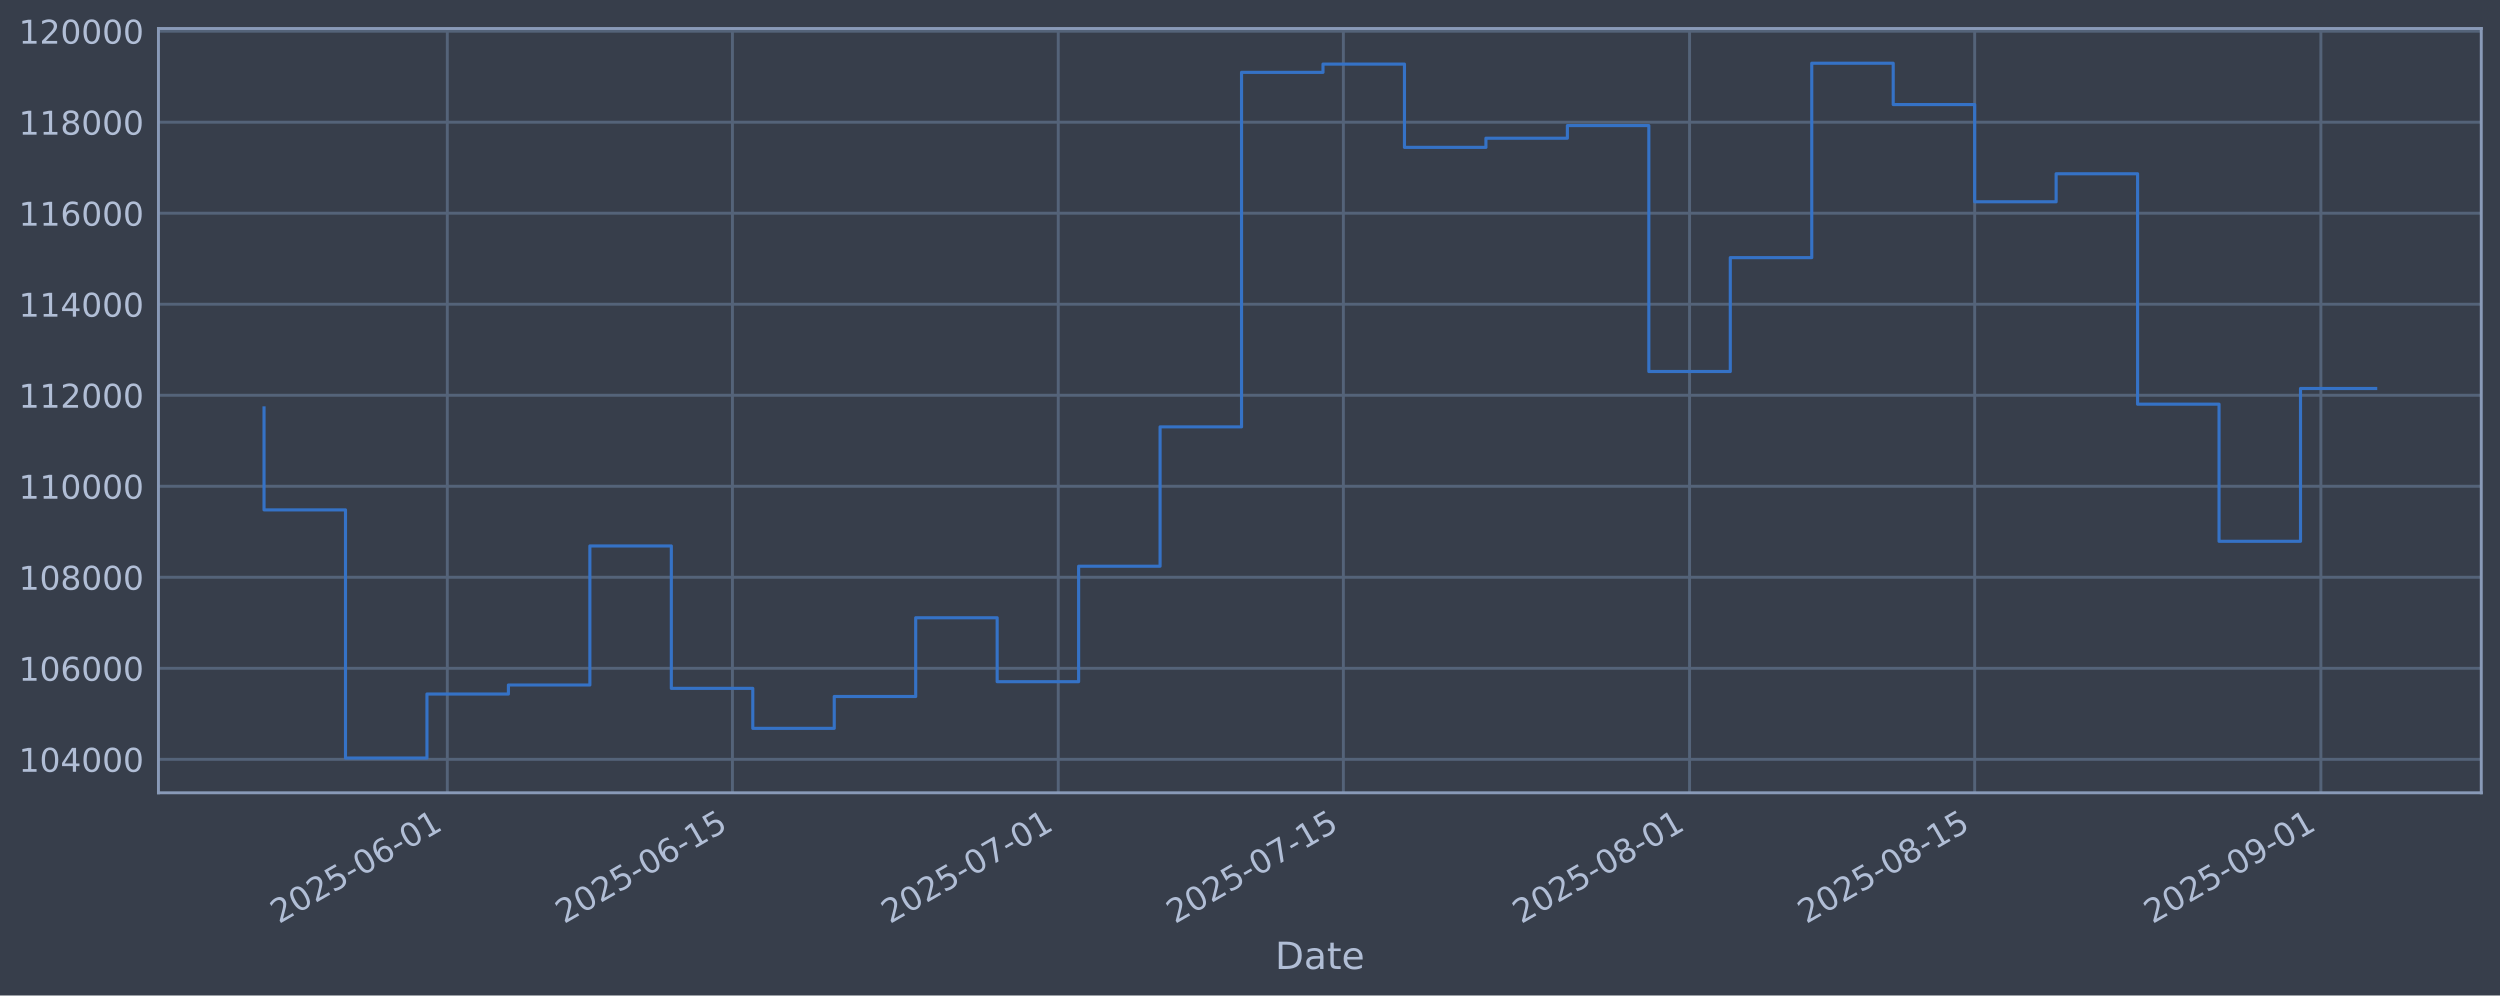
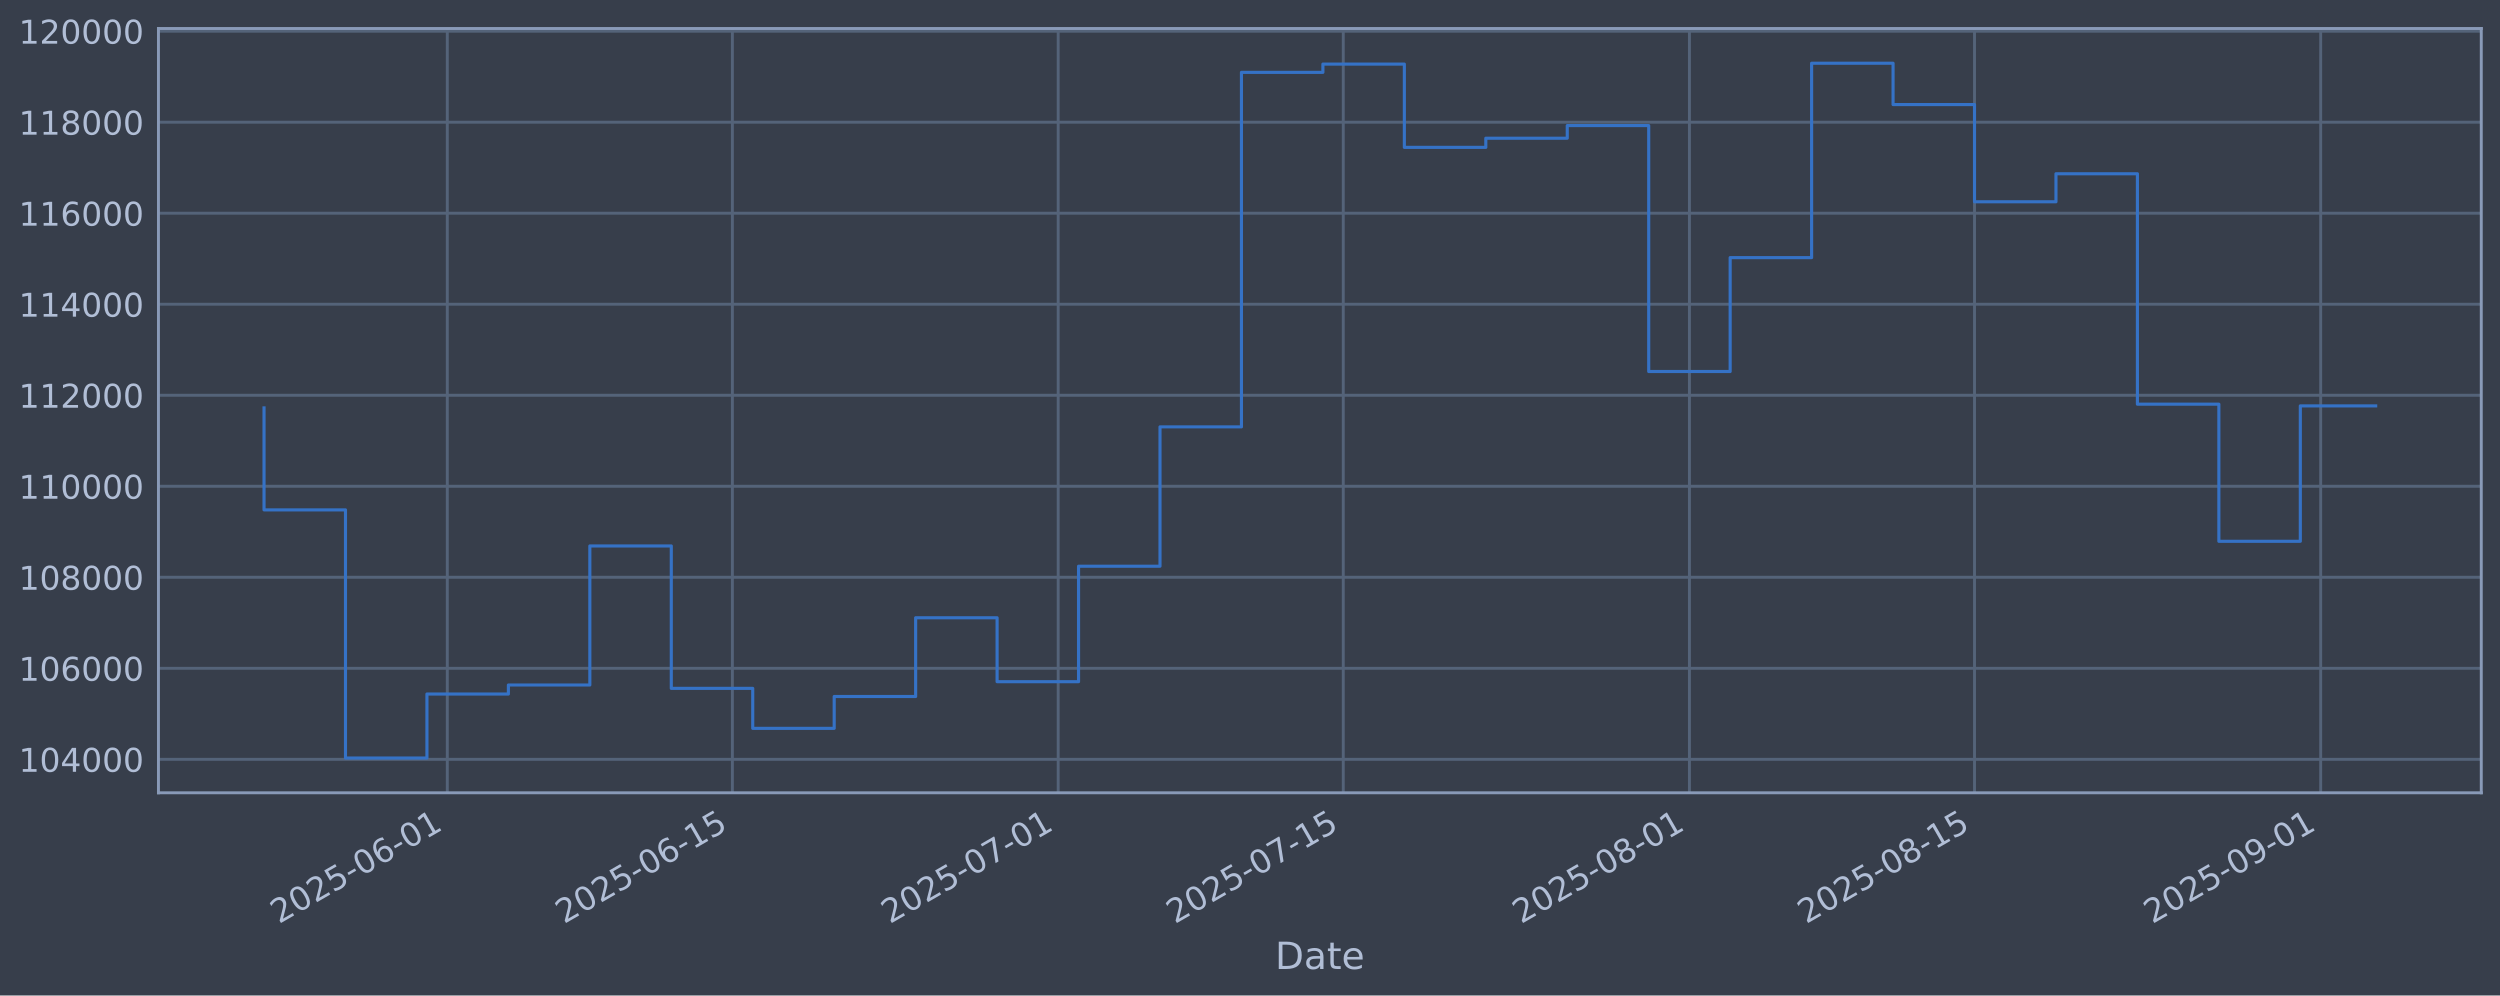
<svg xmlns="http://www.w3.org/2000/svg" xmlns:xlink="http://www.w3.org/1999/xlink" width="960.9pt" height="382.628pt" viewBox="0 0 960.9 382.628" version="1.1">
  <defs>
    <style type="text/css">*{stroke-linejoin: round; stroke-linecap: butt}</style>
  </defs>
  <g id="figure_1">
    <g id="patch_1">
      <path d="M 0 382.628  L 960.9 382.628  L 960.9 0  L 0 0  z " style="fill: #373e4b" />
    </g>
    <g id="axes_1">
      <g id="patch_2">
        <path d="M 60.901 304.718  L 953.701 304.718  L 953.701 10.958  L 60.901 10.958  z " style="fill: #373e4b" />
      </g>
      <g id="matplotlib.axis_1">
        <g id="xtick_1">
          <g id="line2d_1">
-             <path d="M 171.929 304.718  L 171.929 10.958  " clip-path="url(#pa269e79527)" style="fill: none; stroke: #546379; stroke-width: 1.12; stroke-linecap: square" />
+             <path d="M 171.922 304.718  L 171.922 10.958  " clip-path="url(#pbad5def811)" style="fill: none; stroke: #546379; stroke-width: 1.12; stroke-linecap: square" />
          </g>
          <g id="line2d_2" />
          <g id="text_1">
-             <g style="fill: #b1bed6" transform="translate(107.2034 355.2226) rotate(-30) scale(0.126 -0.126)">
+             <g style="fill: #b1bed6" transform="translate(107.197 355.2226) rotate(-30) scale(0.126 -0.126)">
              <defs>
                <path id="DejaVuSans-32" d="M 1228 531  L 3431 531  L 3431 0  L 469 0  L 469 531  Q 828 903 1448 1529  Q 2069 2156 2228 2338  Q 2531 2678 2651 2914  Q 2772 3150 2772 3378  Q 2772 3750 2511 3984  Q 2250 4219 1831 4219  Q 1534 4219 1204 4116  Q 875 4013 500 3803  L 500 4441  Q 881 4594 1212 4672  Q 1544 4750 1819 4750  Q 2544 4750 2975 4387  Q 3406 4025 3406 3419  Q 3406 3131 3298 2873  Q 3191 2616 2906 2266  Q 2828 2175 2409 1742  Q 1991 1309 1228 531  z " transform="scale(0.015625)" />
                <path id="DejaVuSans-30" d="M 2034 4250  Q 1547 4250 1301 3770  Q 1056 3291 1056 2328  Q 1056 1369 1301 889  Q 1547 409 2034 409  Q 2525 409 2770 889  Q 3016 1369 3016 2328  Q 3016 3291 2770 3770  Q 2525 4250 2034 4250  z M 2034 4750  Q 2819 4750 3233 4129  Q 3647 3509 3647 2328  Q 3647 1150 3233 529  Q 2819 -91 2034 -91  Q 1250 -91 836 529  Q 422 1150 422 2328  Q 422 3509 836 4129  Q 1250 4750 2034 4750  z " transform="scale(0.015625)" />
                <path id="DejaVuSans-35" d="M 691 4666  L 3169 4666  L 3169 4134  L 1269 4134  L 1269 2991  Q 1406 3038 1543 3061  Q 1681 3084 1819 3084  Q 2600 3084 3056 2656  Q 3513 2228 3513 1497  Q 3513 744 3044 326  Q 2575 -91 1722 -91  Q 1428 -91 1123 -41  Q 819 9 494 109  L 494 744  Q 775 591 1075 516  Q 1375 441 1709 441  Q 2250 441 2565 725  Q 2881 1009 2881 1497  Q 2881 1984 2565 2268  Q 2250 2553 1709 2553  Q 1456 2553 1204 2497  Q 953 2441 691 2322  L 691 4666  z " transform="scale(0.015625)" />
                <path id="DejaVuSans-2d" d="M 313 2009  L 1997 2009  L 1997 1497  L 313 1497  L 313 2009  z " transform="scale(0.015625)" />
                <path id="DejaVuSans-36" d="M 2113 2584  Q 1688 2584 1439 2293  Q 1191 2003 1191 1497  Q 1191 994 1439 701  Q 1688 409 2113 409  Q 2538 409 2786 701  Q 3034 994 3034 1497  Q 3034 2003 2786 2293  Q 2538 2584 2113 2584  z M 3366 4563  L 3366 3988  Q 3128 4100 2886 4159  Q 2644 4219 2406 4219  Q 1781 4219 1451 3797  Q 1122 3375 1075 2522  Q 1259 2794 1537 2939  Q 1816 3084 2150 3084  Q 2853 3084 3261 2657  Q 3669 2231 3669 1497  Q 3669 778 3244 343  Q 2819 -91 2113 -91  Q 1303 -91 875 529  Q 447 1150 447 2328  Q 447 3434 972 4092  Q 1497 4750 2381 4750  Q 2619 4750 2861 4703  Q 3103 4656 3366 4563  z " transform="scale(0.015625)" />
                <path id="DejaVuSans-31" d="M 794 531  L 1825 531  L 1825 4091  L 703 3866  L 703 4441  L 1819 4666  L 2450 4666  L 2450 531  L 3481 531  L 3481 0  L 794 0  L 794 531  z " transform="scale(0.015625)" />
              </defs>
              <use xlink:href="#DejaVuSans-32" />
              <use xlink:href="#DejaVuSans-30" transform="translate(63.62305 0)" />
              <use xlink:href="#DejaVuSans-32" transform="translate(127.2461 0)" />
              <use xlink:href="#DejaVuSans-35" transform="translate(190.8691 0)" />
              <use xlink:href="#DejaVuSans-2d" transform="translate(254.4922 0)" />
              <use xlink:href="#DejaVuSans-30" transform="translate(290.5762 0)" />
              <use xlink:href="#DejaVuSans-36" transform="translate(354.1992 0)" />
              <use xlink:href="#DejaVuSans-2d" transform="translate(417.8223 0)" />
              <use xlink:href="#DejaVuSans-30" transform="translate(453.9062 0)" />
              <use xlink:href="#DejaVuSans-31" transform="translate(517.5293 0)" />
            </g>
          </g>
        </g>
        <g id="xtick_2">
          <g id="line2d_3">
-             <path d="M 281.513 304.718  L 281.513 10.958  " clip-path="url(#pa269e79527)" style="fill: none; stroke: #546379; stroke-width: 1.12; stroke-linecap: square" />
+             <path d="M 281.496 304.718  L 281.496 10.958  " clip-path="url(#pbad5def811)" style="fill: none; stroke: #546379; stroke-width: 1.12; stroke-linecap: square" />
          </g>
          <g id="line2d_4" />
          <g id="text_2">
-             <g style="fill: #b1bed6" transform="translate(216.7871 355.2226) rotate(-30) scale(0.126 -0.126)">
+             <g style="fill: #b1bed6" transform="translate(216.7706 355.2226) rotate(-30) scale(0.126 -0.126)">
              <use xlink:href="#DejaVuSans-32" />
              <use xlink:href="#DejaVuSans-30" transform="translate(63.62305 0)" />
              <use xlink:href="#DejaVuSans-32" transform="translate(127.2461 0)" />
              <use xlink:href="#DejaVuSans-35" transform="translate(190.8691 0)" />
              <use xlink:href="#DejaVuSans-2d" transform="translate(254.4922 0)" />
              <use xlink:href="#DejaVuSans-30" transform="translate(290.5762 0)" />
              <use xlink:href="#DejaVuSans-36" transform="translate(354.1992 0)" />
              <use xlink:href="#DejaVuSans-2d" transform="translate(417.8223 0)" />
              <use xlink:href="#DejaVuSans-31" transform="translate(453.9062 0)" />
              <use xlink:href="#DejaVuSans-35" transform="translate(517.5293 0)" />
            </g>
          </g>
        </g>
        <g id="xtick_3">
          <g id="line2d_5">
-             <path d="M 406.751 304.718  L 406.751 10.958  " clip-path="url(#pa269e79527)" style="fill: none; stroke: #546379; stroke-width: 1.12; stroke-linecap: square" />
+             <path d="M 406.723 304.718  L 406.723 10.958  " clip-path="url(#pbad5def811)" style="fill: none; stroke: #546379; stroke-width: 1.12; stroke-linecap: square" />
          </g>
          <g id="line2d_6" />
          <g id="text_3">
-             <g style="fill: #b1bed6" transform="translate(342.0255 355.2226) rotate(-30) scale(0.126 -0.126)">
+             <g style="fill: #b1bed6" transform="translate(341.9976 355.2226) rotate(-30) scale(0.126 -0.126)">
              <defs>
                <path id="DejaVuSans-37" d="M 525 4666  L 3525 4666  L 3525 4397  L 1831 0  L 1172 0  L 2766 4134  L 525 4134  L 525 4666  z " transform="scale(0.015625)" />
              </defs>
              <use xlink:href="#DejaVuSans-32" />
              <use xlink:href="#DejaVuSans-30" transform="translate(63.62305 0)" />
              <use xlink:href="#DejaVuSans-32" transform="translate(127.2461 0)" />
              <use xlink:href="#DejaVuSans-35" transform="translate(190.8691 0)" />
              <use xlink:href="#DejaVuSans-2d" transform="translate(254.4922 0)" />
              <use xlink:href="#DejaVuSans-30" transform="translate(290.5762 0)" />
              <use xlink:href="#DejaVuSans-37" transform="translate(354.1992 0)" />
              <use xlink:href="#DejaVuSans-2d" transform="translate(417.8223 0)" />
              <use xlink:href="#DejaVuSans-30" transform="translate(453.9062 0)" />
              <use xlink:href="#DejaVuSans-31" transform="translate(517.5293 0)" />
            </g>
          </g>
        </g>
        <g id="xtick_4">
          <g id="line2d_7">
-             <path d="M 516.335 304.718  L 516.335 10.958  " clip-path="url(#pa269e79527)" style="fill: none; stroke: #546379; stroke-width: 1.12; stroke-linecap: square" />
+             <path d="M 516.297 304.718  L 516.297 10.958  " clip-path="url(#pbad5def811)" style="fill: none; stroke: #546379; stroke-width: 1.12; stroke-linecap: square" />
          </g>
          <g id="line2d_8" />
          <g id="text_4">
-             <g style="fill: #b1bed6" transform="translate(451.6091 355.2226) rotate(-30) scale(0.126 -0.126)">
+             <g style="fill: #b1bed6" transform="translate(451.5712 355.2226) rotate(-30) scale(0.126 -0.126)">
              <use xlink:href="#DejaVuSans-32" />
              <use xlink:href="#DejaVuSans-30" transform="translate(63.62305 0)" />
              <use xlink:href="#DejaVuSans-32" transform="translate(127.2461 0)" />
              <use xlink:href="#DejaVuSans-35" transform="translate(190.8691 0)" />
              <use xlink:href="#DejaVuSans-2d" transform="translate(254.4922 0)" />
              <use xlink:href="#DejaVuSans-30" transform="translate(290.5762 0)" />
              <use xlink:href="#DejaVuSans-37" transform="translate(354.1992 0)" />
              <use xlink:href="#DejaVuSans-2d" transform="translate(417.8223 0)" />
              <use xlink:href="#DejaVuSans-31" transform="translate(453.9062 0)" />
              <use xlink:href="#DejaVuSans-35" transform="translate(517.5293 0)" />
            </g>
          </g>
        </g>
        <g id="xtick_5">
          <g id="line2d_9">
-             <path d="M 649.4 304.718  L 649.4 10.958  " clip-path="url(#pa269e79527)" style="fill: none; stroke: #546379; stroke-width: 1.12; stroke-linecap: square" />
+             <path d="M 649.35 304.718  L 649.35 10.958  " clip-path="url(#pbad5def811)" style="fill: none; stroke: #546379; stroke-width: 1.12; stroke-linecap: square" />
          </g>
          <g id="line2d_10" />
          <g id="text_5">
-             <g style="fill: #b1bed6" transform="translate(584.6749 355.2226) rotate(-30) scale(0.126 -0.126)">
+             <g style="fill: #b1bed6" transform="translate(584.6248 355.2226) rotate(-30) scale(0.126 -0.126)">
              <defs>
                <path id="DejaVuSans-38" d="M 2034 2216  Q 1584 2216 1326 1975  Q 1069 1734 1069 1313  Q 1069 891 1326 650  Q 1584 409 2034 409  Q 2484 409 2743 651  Q 3003 894 3003 1313  Q 3003 1734 2745 1975  Q 2488 2216 2034 2216  z M 1403 2484  Q 997 2584 770 2862  Q 544 3141 544 3541  Q 544 4100 942 4425  Q 1341 4750 2034 4750  Q 2731 4750 3128 4425  Q 3525 4100 3525 3541  Q 3525 3141 3298 2862  Q 3072 2584 2669 2484  Q 3125 2378 3379 2068  Q 3634 1759 3634 1313  Q 3634 634 3220 271  Q 2806 -91 2034 -91  Q 1263 -91 848 271  Q 434 634 434 1313  Q 434 1759 690 2068  Q 947 2378 1403 2484  z M 1172 3481  Q 1172 3119 1398 2916  Q 1625 2713 2034 2713  Q 2441 2713 2670 2916  Q 2900 3119 2900 3481  Q 2900 3844 2670 4047  Q 2441 4250 2034 4250  Q 1625 4250 1398 4047  Q 1172 3844 1172 3481  z " transform="scale(0.015625)" />
              </defs>
              <use xlink:href="#DejaVuSans-32" />
              <use xlink:href="#DejaVuSans-30" transform="translate(63.62305 0)" />
              <use xlink:href="#DejaVuSans-32" transform="translate(127.2461 0)" />
              <use xlink:href="#DejaVuSans-35" transform="translate(190.8691 0)" />
              <use xlink:href="#DejaVuSans-2d" transform="translate(254.4922 0)" />
              <use xlink:href="#DejaVuSans-30" transform="translate(290.5762 0)" />
              <use xlink:href="#DejaVuSans-38" transform="translate(354.1992 0)" />
              <use xlink:href="#DejaVuSans-2d" transform="translate(417.8223 0)" />
              <use xlink:href="#DejaVuSans-30" transform="translate(453.9062 0)" />
              <use xlink:href="#DejaVuSans-31" transform="translate(517.5293 0)" />
            </g>
          </g>
        </g>
        <g id="xtick_6">
          <g id="line2d_11">
-             <path d="M 758.984 304.718  L 758.984 10.958  " clip-path="url(#pa269e79527)" style="fill: none; stroke: #546379; stroke-width: 1.12; stroke-linecap: square" />
+             <path d="M 758.924 304.718  L 758.924 10.958  " clip-path="url(#pbad5def811)" style="fill: none; stroke: #546379; stroke-width: 1.12; stroke-linecap: square" />
          </g>
          <g id="line2d_12" />
          <g id="text_6">
-             <g style="fill: #b1bed6" transform="translate(694.2586 355.2226) rotate(-30) scale(0.126 -0.126)">
+             <g style="fill: #b1bed6" transform="translate(694.1984 355.2226) rotate(-30) scale(0.126 -0.126)">
              <use xlink:href="#DejaVuSans-32" />
              <use xlink:href="#DejaVuSans-30" transform="translate(63.62305 0)" />
              <use xlink:href="#DejaVuSans-32" transform="translate(127.2461 0)" />
              <use xlink:href="#DejaVuSans-35" transform="translate(190.8691 0)" />
              <use xlink:href="#DejaVuSans-2d" transform="translate(254.4922 0)" />
              <use xlink:href="#DejaVuSans-30" transform="translate(290.5762 0)" />
              <use xlink:href="#DejaVuSans-38" transform="translate(354.1992 0)" />
              <use xlink:href="#DejaVuSans-2d" transform="translate(417.8223 0)" />
              <use xlink:href="#DejaVuSans-31" transform="translate(453.9062 0)" />
              <use xlink:href="#DejaVuSans-35" transform="translate(517.5293 0)" />
            </g>
          </g>
        </g>
        <g id="xtick_7">
          <g id="line2d_13">
-             <path d="M 892.05 304.718  L 892.05 10.958  " clip-path="url(#pa269e79527)" style="fill: none; stroke: #546379; stroke-width: 1.12; stroke-linecap: square" />
+             <path d="M 891.978 304.718  L 891.978 10.958  " clip-path="url(#pbad5def811)" style="fill: none; stroke: #546379; stroke-width: 1.12; stroke-linecap: square" />
          </g>
          <g id="line2d_14" />
          <g id="text_7">
-             <g style="fill: #b1bed6" transform="translate(827.3244 355.2226) rotate(-30) scale(0.126 -0.126)">
+             <g style="fill: #b1bed6" transform="translate(827.2521 355.2226) rotate(-30) scale(0.126 -0.126)">
              <defs>
                <path id="DejaVuSans-39" d="M 703 97  L 703 672  Q 941 559 1184 500  Q 1428 441 1663 441  Q 2288 441 2617 861  Q 2947 1281 2994 2138  Q 2813 1869 2534 1725  Q 2256 1581 1919 1581  Q 1219 1581 811 2004  Q 403 2428 403 3163  Q 403 3881 828 4315  Q 1253 4750 1959 4750  Q 2769 4750 3195 4129  Q 3622 3509 3622 2328  Q 3622 1225 3098 567  Q 2575 -91 1691 -91  Q 1453 -91 1209 -44  Q 966 3 703 97  z M 1959 2075  Q 2384 2075 2632 2365  Q 2881 2656 2881 3163  Q 2881 3666 2632 3958  Q 2384 4250 1959 4250  Q 1534 4250 1286 3958  Q 1038 3666 1038 3163  Q 1038 2656 1286 2365  Q 1534 2075 1959 2075  z " transform="scale(0.015625)" />
              </defs>
              <use xlink:href="#DejaVuSans-32" />
              <use xlink:href="#DejaVuSans-30" transform="translate(63.62305 0)" />
              <use xlink:href="#DejaVuSans-32" transform="translate(127.2461 0)" />
              <use xlink:href="#DejaVuSans-35" transform="translate(190.8691 0)" />
              <use xlink:href="#DejaVuSans-2d" transform="translate(254.4922 0)" />
              <use xlink:href="#DejaVuSans-30" transform="translate(290.5762 0)" />
              <use xlink:href="#DejaVuSans-39" transform="translate(354.1992 0)" />
              <use xlink:href="#DejaVuSans-2d" transform="translate(417.8223 0)" />
              <use xlink:href="#DejaVuSans-30" transform="translate(453.9062 0)" />
              <use xlink:href="#DejaVuSans-31" transform="translate(517.5293 0)" />
            </g>
          </g>
        </g>
        <g id="text_8">
          <g style="fill: #b1bed6" transform="translate(490.0914 372.4337) scale(0.144 -0.144)">
            <defs>
              <path id="DejaVuSans-44" d="M 1259 4147  L 1259 519  L 2022 519  Q 2988 519 3436 956  Q 3884 1394 3884 2338  Q 3884 3275 3436 3711  Q 2988 4147 2022 4147  L 1259 4147  z M 628 4666  L 1925 4666  Q 3281 4666 3915 4102  Q 4550 3538 4550 2338  Q 4550 1131 3912 565  Q 3275 0 1925 0  L 628 0  L 628 4666  z " transform="scale(0.015625)" />
              <path id="DejaVuSans-61" d="M 2194 1759  Q 1497 1759 1228 1600  Q 959 1441 959 1056  Q 959 750 1161 570  Q 1363 391 1709 391  Q 2188 391 2477 730  Q 2766 1069 2766 1631  L 2766 1759  L 2194 1759  z M 3341 1997  L 3341 0  L 2766 0  L 2766 531  Q 2569 213 2275 61  Q 1981 -91 1556 -91  Q 1019 -91 701 211  Q 384 513 384 1019  Q 384 1609 779 1909  Q 1175 2209 1959 2209  L 2766 2209  L 2766 2266  Q 2766 2663 2505 2880  Q 2244 3097 1772 3097  Q 1472 3097 1187 3025  Q 903 2953 641 2809  L 641 3341  Q 956 3463 1253 3523  Q 1550 3584 1831 3584  Q 2591 3584 2966 3190  Q 3341 2797 3341 1997  z " transform="scale(0.015625)" />
              <path id="DejaVuSans-74" d="M 1172 4494  L 1172 3500  L 2356 3500  L 2356 3053  L 1172 3053  L 1172 1153  Q 1172 725 1289 603  Q 1406 481 1766 481  L 2356 481  L 2356 0  L 1766 0  Q 1100 0 847 248  Q 594 497 594 1153  L 594 3053  L 172 3053  L 172 3500  L 594 3500  L 594 4494  L 1172 4494  z " transform="scale(0.015625)" />
              <path id="DejaVuSans-65" d="M 3597 1894  L 3597 1613  L 953 1613  Q 991 1019 1311 708  Q 1631 397 2203 397  Q 2534 397 2845 478  Q 3156 559 3463 722  L 3463 178  Q 3153 47 2828 -22  Q 2503 -91 2169 -91  Q 1331 -91 842 396  Q 353 884 353 1716  Q 353 2575 817 3079  Q 1281 3584 2069 3584  Q 2775 3584 3186 3129  Q 3597 2675 3597 1894  z M 3022 2063  Q 3016 2534 2758 2815  Q 2500 3097 2075 3097  Q 1594 3097 1305 2825  Q 1016 2553 972 2059  L 3022 2063  z " transform="scale(0.015625)" />
            </defs>
            <use xlink:href="#DejaVuSans-44" />
            <use xlink:href="#DejaVuSans-61" transform="translate(77.00195 0)" />
            <use xlink:href="#DejaVuSans-74" transform="translate(138.2812 0)" />
            <use xlink:href="#DejaVuSans-65" transform="translate(177.4902 0)" />
          </g>
        </g>
      </g>
      <g id="matplotlib.axis_2">
        <g id="ytick_1">
          <g id="line2d_15">
-             <path d="M 60.901 291.85  L 953.701 291.85  " clip-path="url(#pa269e79527)" style="fill: none; stroke: #546379; stroke-width: 1.12; stroke-linecap: square" />
+             <path d="M 60.901 291.85  L 953.701 291.85  " clip-path="url(#pbad5def811)" style="fill: none; stroke: #546379; stroke-width: 1.12; stroke-linecap: square" />
          </g>
          <g id="line2d_16" />
          <g id="text_9">
            <g style="fill: #b1bed6" transform="translate(7.2 296.6367) scale(0.126 -0.126)">
              <defs>
                <path id="DejaVuSans-34" d="M 2419 4116  L 825 1625  L 2419 1625  L 2419 4116  z M 2253 4666  L 3047 4666  L 3047 1625  L 3713 1625  L 3713 1100  L 3047 1100  L 3047 0  L 2419 0  L 2419 1100  L 313 1100  L 313 1709  L 2253 4666  z " transform="scale(0.015625)" />
              </defs>
              <use xlink:href="#DejaVuSans-31" />
              <use xlink:href="#DejaVuSans-30" transform="translate(63.62305 0)" />
              <use xlink:href="#DejaVuSans-34" transform="translate(127.2461 0)" />
              <use xlink:href="#DejaVuSans-30" transform="translate(190.8691 0)" />
              <use xlink:href="#DejaVuSans-30" transform="translate(254.4922 0)" />
              <use xlink:href="#DejaVuSans-30" transform="translate(318.1152 0)" />
            </g>
          </g>
        </g>
        <g id="ytick_2">
          <g id="line2d_17">
-             <path d="M 60.901 256.867  L 953.701 256.867  " clip-path="url(#pa269e79527)" style="fill: none; stroke: #546379; stroke-width: 1.12; stroke-linecap: square" />
+             <path d="M 60.901 256.867  L 953.701 256.867  " clip-path="url(#pbad5def811)" style="fill: none; stroke: #546379; stroke-width: 1.12; stroke-linecap: square" />
          </g>
          <g id="line2d_18" />
          <g id="text_10">
            <g style="fill: #b1bed6" transform="translate(7.2 261.6538) scale(0.126 -0.126)">
              <use xlink:href="#DejaVuSans-31" />
              <use xlink:href="#DejaVuSans-30" transform="translate(63.62305 0)" />
              <use xlink:href="#DejaVuSans-36" transform="translate(127.2461 0)" />
              <use xlink:href="#DejaVuSans-30" transform="translate(190.8691 0)" />
              <use xlink:href="#DejaVuSans-30" transform="translate(254.4922 0)" />
              <use xlink:href="#DejaVuSans-30" transform="translate(318.1152 0)" />
            </g>
          </g>
        </g>
        <g id="ytick_3">
          <g id="line2d_19">
-             <path d="M 60.901 221.884  L 953.701 221.884  " clip-path="url(#pa269e79527)" style="fill: none; stroke: #546379; stroke-width: 1.12; stroke-linecap: square" />
+             <path d="M 60.901 221.884  L 953.701 221.884  " clip-path="url(#pbad5def811)" style="fill: none; stroke: #546379; stroke-width: 1.12; stroke-linecap: square" />
          </g>
          <g id="line2d_20" />
          <g id="text_11">
            <g style="fill: #b1bed6" transform="translate(7.2 226.671) scale(0.126 -0.126)">
              <use xlink:href="#DejaVuSans-31" />
              <use xlink:href="#DejaVuSans-30" transform="translate(63.62305 0)" />
              <use xlink:href="#DejaVuSans-38" transform="translate(127.2461 0)" />
              <use xlink:href="#DejaVuSans-30" transform="translate(190.8691 0)" />
              <use xlink:href="#DejaVuSans-30" transform="translate(254.4922 0)" />
              <use xlink:href="#DejaVuSans-30" transform="translate(318.1152 0)" />
            </g>
          </g>
        </g>
        <g id="ytick_4">
          <g id="line2d_21">
-             <path d="M 60.901 186.901  L 953.701 186.901  " clip-path="url(#pa269e79527)" style="fill: none; stroke: #546379; stroke-width: 1.12; stroke-linecap: square" />
+             <path d="M 60.901 186.901  L 953.701 186.901  " clip-path="url(#pbad5def811)" style="fill: none; stroke: #546379; stroke-width: 1.12; stroke-linecap: square" />
          </g>
          <g id="line2d_22" />
          <g id="text_12">
            <g style="fill: #b1bed6" transform="translate(7.2 191.6882) scale(0.126 -0.126)">
              <use xlink:href="#DejaVuSans-31" />
              <use xlink:href="#DejaVuSans-31" transform="translate(63.62305 0)" />
              <use xlink:href="#DejaVuSans-30" transform="translate(127.2461 0)" />
              <use xlink:href="#DejaVuSans-30" transform="translate(190.8691 0)" />
              <use xlink:href="#DejaVuSans-30" transform="translate(254.4922 0)" />
              <use xlink:href="#DejaVuSans-30" transform="translate(318.1152 0)" />
            </g>
          </g>
        </g>
        <g id="ytick_5">
          <g id="line2d_23">
-             <path d="M 60.901 151.918  L 953.701 151.918  " clip-path="url(#pa269e79527)" style="fill: none; stroke: #546379; stroke-width: 1.12; stroke-linecap: square" />
+             <path d="M 60.901 151.918  L 953.701 151.918  " clip-path="url(#pbad5def811)" style="fill: none; stroke: #546379; stroke-width: 1.12; stroke-linecap: square" />
          </g>
          <g id="line2d_24" />
          <g id="text_13">
            <g style="fill: #b1bed6" transform="translate(7.2 156.7053) scale(0.126 -0.126)">
              <use xlink:href="#DejaVuSans-31" />
              <use xlink:href="#DejaVuSans-31" transform="translate(63.62305 0)" />
              <use xlink:href="#DejaVuSans-32" transform="translate(127.2461 0)" />
              <use xlink:href="#DejaVuSans-30" transform="translate(190.8691 0)" />
              <use xlink:href="#DejaVuSans-30" transform="translate(254.4922 0)" />
              <use xlink:href="#DejaVuSans-30" transform="translate(318.1152 0)" />
            </g>
          </g>
        </g>
        <g id="ytick_6">
          <g id="line2d_25">
-             <path d="M 60.901 116.936  L 953.701 116.936  " clip-path="url(#pa269e79527)" style="fill: none; stroke: #546379; stroke-width: 1.12; stroke-linecap: square" />
+             <path d="M 60.901 116.936  L 953.701 116.936  " clip-path="url(#pbad5def811)" style="fill: none; stroke: #546379; stroke-width: 1.12; stroke-linecap: square" />
          </g>
          <g id="line2d_26" />
          <g id="text_14">
            <g style="fill: #b1bed6" transform="translate(7.2 121.7225) scale(0.126 -0.126)">
              <use xlink:href="#DejaVuSans-31" />
              <use xlink:href="#DejaVuSans-31" transform="translate(63.62305 0)" />
              <use xlink:href="#DejaVuSans-34" transform="translate(127.2461 0)" />
              <use xlink:href="#DejaVuSans-30" transform="translate(190.8691 0)" />
              <use xlink:href="#DejaVuSans-30" transform="translate(254.4922 0)" />
              <use xlink:href="#DejaVuSans-30" transform="translate(318.1152 0)" />
            </g>
          </g>
        </g>
        <g id="ytick_7">
          <g id="line2d_27">
-             <path d="M 60.901 81.953  L 953.701 81.953  " clip-path="url(#pa269e79527)" style="fill: none; stroke: #546379; stroke-width: 1.12; stroke-linecap: square" />
+             <path d="M 60.901 81.953  L 953.701 81.953  " clip-path="url(#pbad5def811)" style="fill: none; stroke: #546379; stroke-width: 1.12; stroke-linecap: square" />
          </g>
          <g id="line2d_28" />
          <g id="text_15">
            <g style="fill: #b1bed6" transform="translate(7.2 86.73969) scale(0.126 -0.126)">
              <use xlink:href="#DejaVuSans-31" />
              <use xlink:href="#DejaVuSans-31" transform="translate(63.62305 0)" />
              <use xlink:href="#DejaVuSans-36" transform="translate(127.2461 0)" />
              <use xlink:href="#DejaVuSans-30" transform="translate(190.8691 0)" />
              <use xlink:href="#DejaVuSans-30" transform="translate(254.4922 0)" />
              <use xlink:href="#DejaVuSans-30" transform="translate(318.1152 0)" />
            </g>
          </g>
        </g>
        <g id="ytick_8">
          <g id="line2d_29">
-             <path d="M 60.901 46.97  L 953.701 46.97  " clip-path="url(#pa269e79527)" style="fill: none; stroke: #546379; stroke-width: 1.12; stroke-linecap: square" />
+             <path d="M 60.901 46.97  L 953.701 46.97  " clip-path="url(#pbad5def811)" style="fill: none; stroke: #546379; stroke-width: 1.12; stroke-linecap: square" />
          </g>
          <g id="line2d_30" />
          <g id="text_16">
            <g style="fill: #b1bed6" transform="translate(7.2 51.75686) scale(0.126 -0.126)">
              <use xlink:href="#DejaVuSans-31" />
              <use xlink:href="#DejaVuSans-31" transform="translate(63.62305 0)" />
              <use xlink:href="#DejaVuSans-38" transform="translate(127.2461 0)" />
              <use xlink:href="#DejaVuSans-30" transform="translate(190.8691 0)" />
              <use xlink:href="#DejaVuSans-30" transform="translate(254.4922 0)" />
              <use xlink:href="#DejaVuSans-30" transform="translate(318.1152 0)" />
            </g>
          </g>
        </g>
        <g id="ytick_9">
          <g id="line2d_31">
-             <path d="M 60.901 11.987  L 953.701 11.987  " clip-path="url(#pa269e79527)" style="fill: none; stroke: #546379; stroke-width: 1.12; stroke-linecap: square" />
+             <path d="M 60.901 11.987  L 953.701 11.987  " clip-path="url(#pbad5def811)" style="fill: none; stroke: #546379; stroke-width: 1.12; stroke-linecap: square" />
          </g>
          <g id="line2d_32" />
          <g id="text_17">
            <g style="fill: #b1bed6" transform="translate(7.2 16.77403) scale(0.126 -0.126)">
              <use xlink:href="#DejaVuSans-31" />
              <use xlink:href="#DejaVuSans-32" transform="translate(63.62305 0)" />
              <use xlink:href="#DejaVuSans-30" transform="translate(127.2461 0)" />
              <use xlink:href="#DejaVuSans-30" transform="translate(190.8691 0)" />
              <use xlink:href="#DejaVuSans-30" transform="translate(254.4922 0)" />
              <use xlink:href="#DejaVuSans-30" transform="translate(318.1152 0)" />
            </g>
          </g>
        </g>
      </g>
      <g id="line2d_33">
-         <path d="M 101.482 156.778  L 101.482 195.974  L 132.792 195.974  L 132.792 291.366  L 164.102 291.366  L 164.102 266.759  L 195.411 266.759  L 195.411 263.286  L 226.721 263.286  L 226.721 209.841  L 258.03 209.841  L 258.03 264.586  L 289.34 264.586  L 289.34 279.95  L 320.65 279.95  L 320.65 267.706  L 351.959 267.706  L 351.959 237.446  L 383.269 237.446  L 383.269 262.012  L 414.578 262.012  L 414.578 217.631  L 445.888 217.631  L 445.888 164.07  L 477.198 164.07  L 477.198 27.81  L 508.507 27.81  L 508.507 24.636  L 539.817 24.636  L 539.817 56.646  L 571.126 56.646  L 571.126 53.121  L 602.436 53.121  L 602.436 48.272  L 633.746 48.272  L 633.746 142.793  L 665.055 142.793  L 665.055 99.016  L 696.365 99.016  L 696.365 24.311  L 727.674 24.311  L 727.674 40.185  L 758.984 40.185  L 758.984 77.56  L 790.294 77.56  L 790.294 66.788  L 821.603 66.788  L 821.603 155.356  L 852.913 155.356  L 852.913 208.052  L 884.223 208.052  L 884.223 149.314  L 913.119 149.314  " clip-path="url(#pa269e79527)" style="fill: none; stroke: #3572c6; stroke-width: 1.2; stroke-linecap: square" />
+         <path d="M 101.482 156.778  L 101.482 195.974  L 132.789 195.974  L 132.789 291.366  L 164.096 291.366  L 164.096 266.759  L 195.403 266.759  L 195.403 263.286  L 226.709 263.286  L 226.709 209.841  L 258.016 209.841  L 258.016 264.586  L 289.323 264.586  L 289.323 279.95  L 320.63 279.95  L 320.63 267.706  L 351.936 267.706  L 351.936 237.446  L 383.243 237.446  L 383.243 262.012  L 414.55 262.012  L 414.55 217.631  L 445.857 217.631  L 445.857 164.07  L 477.163 164.07  L 477.163 27.81  L 508.47 27.81  L 508.47 24.636  L 539.777 24.636  L 539.777 56.646  L 571.083 56.646  L 571.083 53.121  L 602.39 53.121  L 602.39 48.272  L 633.697 48.272  L 633.697 142.793  L 665.004 142.793  L 665.004 99.016  L 696.31 99.016  L 696.31 24.311  L 727.617 24.311  L 727.617 40.185  L 758.924 40.185  L 758.924 77.56  L 790.231 77.56  L 790.231 66.788  L 821.537 66.788  L 821.537 155.356  L 852.844 155.356  L 852.844 208.052  L 884.151 208.052  L 884.151 156.003  L 913.119 156.003  " clip-path="url(#pbad5def811)" style="fill: none; stroke: #3572c6; stroke-width: 1.2; stroke-linecap: square" />
      </g>
      <g id="patch_3">
        <path d="M 60.901 304.718  L 60.901 10.958  " style="fill: none; stroke: #899ab8; stroke-width: 1.12; stroke-linejoin: miter; stroke-linecap: square" />
      </g>
      <g id="patch_4">
        <path d="M 953.701 304.718  L 953.701 10.958  " style="fill: none; stroke: #899ab8; stroke-width: 1.12; stroke-linejoin: miter; stroke-linecap: square" />
      </g>
      <g id="patch_5">
        <path d="M 60.901 304.718  L 953.701 304.718  " style="fill: none; stroke: #899ab8; stroke-width: 1.12; stroke-linejoin: miter; stroke-linecap: square" />
      </g>
      <g id="patch_6">
        <path d="M 60.901 10.958  L 953.701 10.958  " style="fill: none; stroke: #899ab8; stroke-width: 1.12; stroke-linejoin: miter; stroke-linecap: square" />
      </g>
    </g>
  </g>
  <defs>
-     <clipPath id="pa269e79527">
+     <clipPath id="pbad5def811">
      <rect x="60.901" y="10.958" width="892.8" height="293.76" />
    </clipPath>
  </defs>
</svg>
